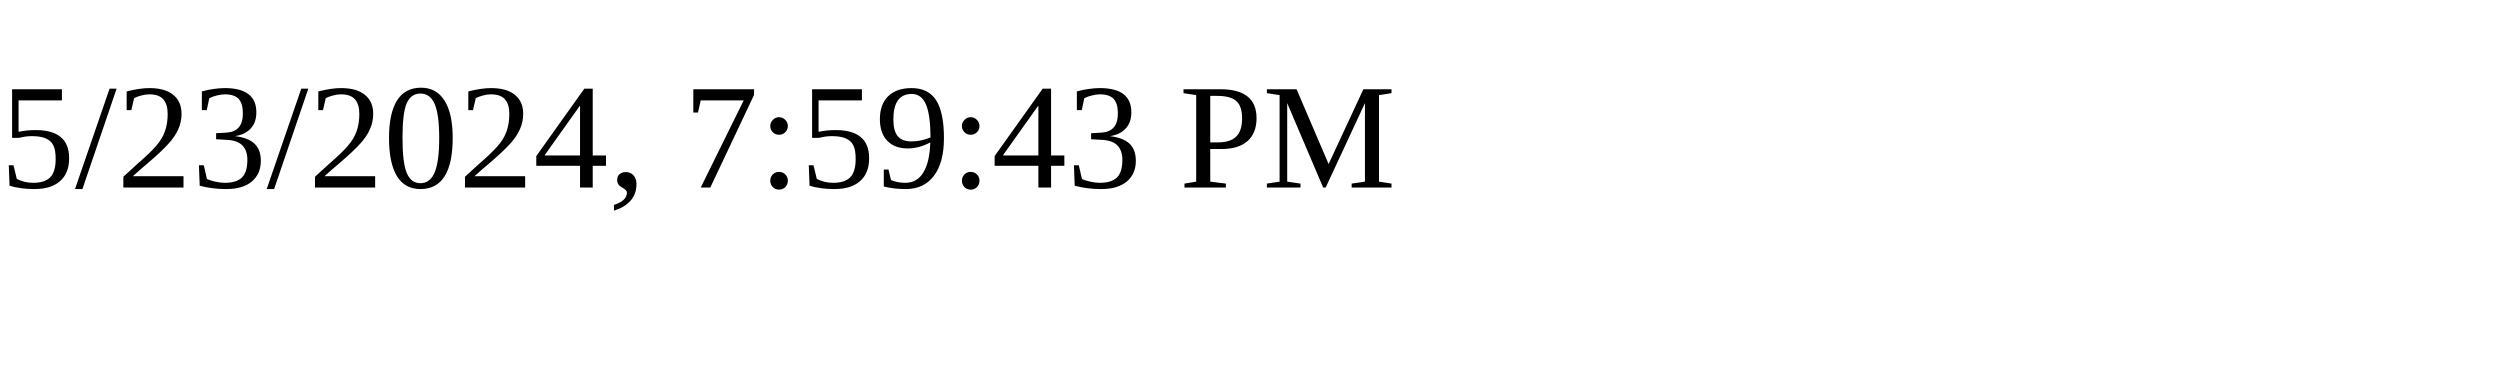
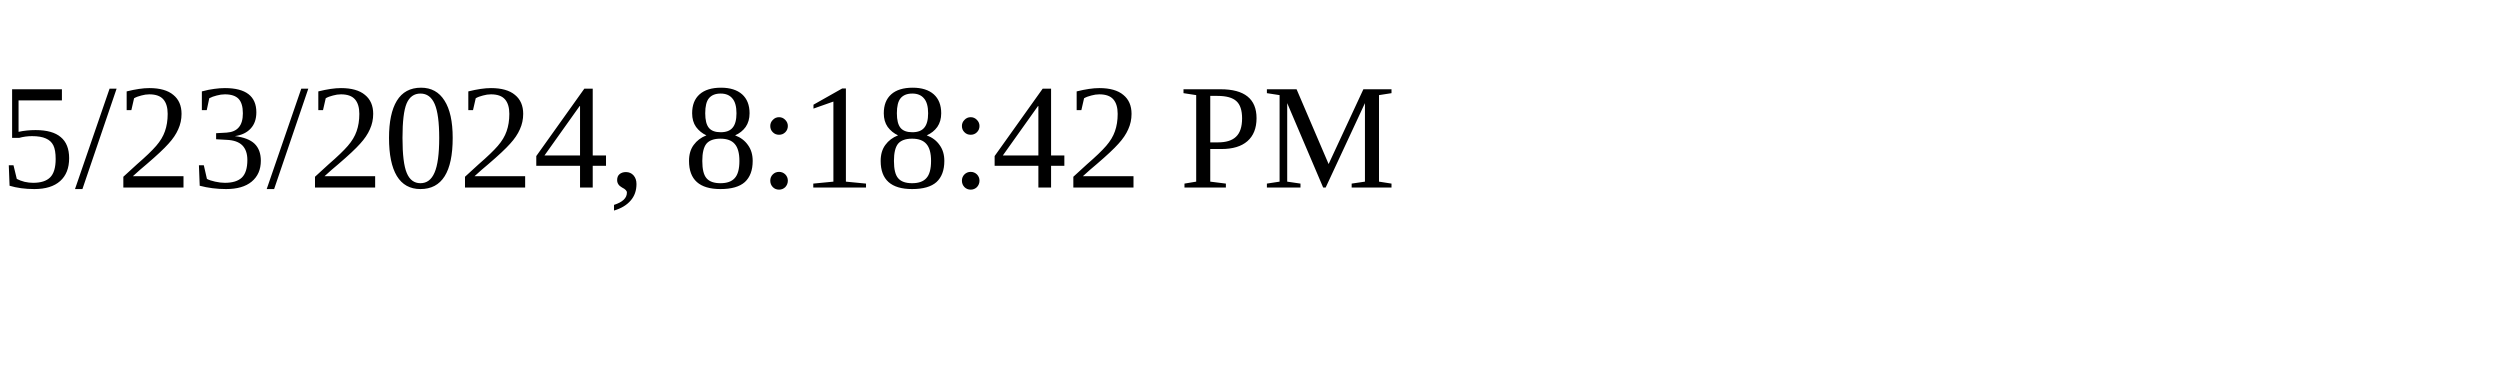
<svg xmlns="http://www.w3.org/2000/svg" height="30" width="200">
-   <text x="0" y="15">5/23/2024, 7:59:43 PM</text>
+   <text x="0" y="15">5/23/2024, 8:18:42 PM</text>
</svg>
